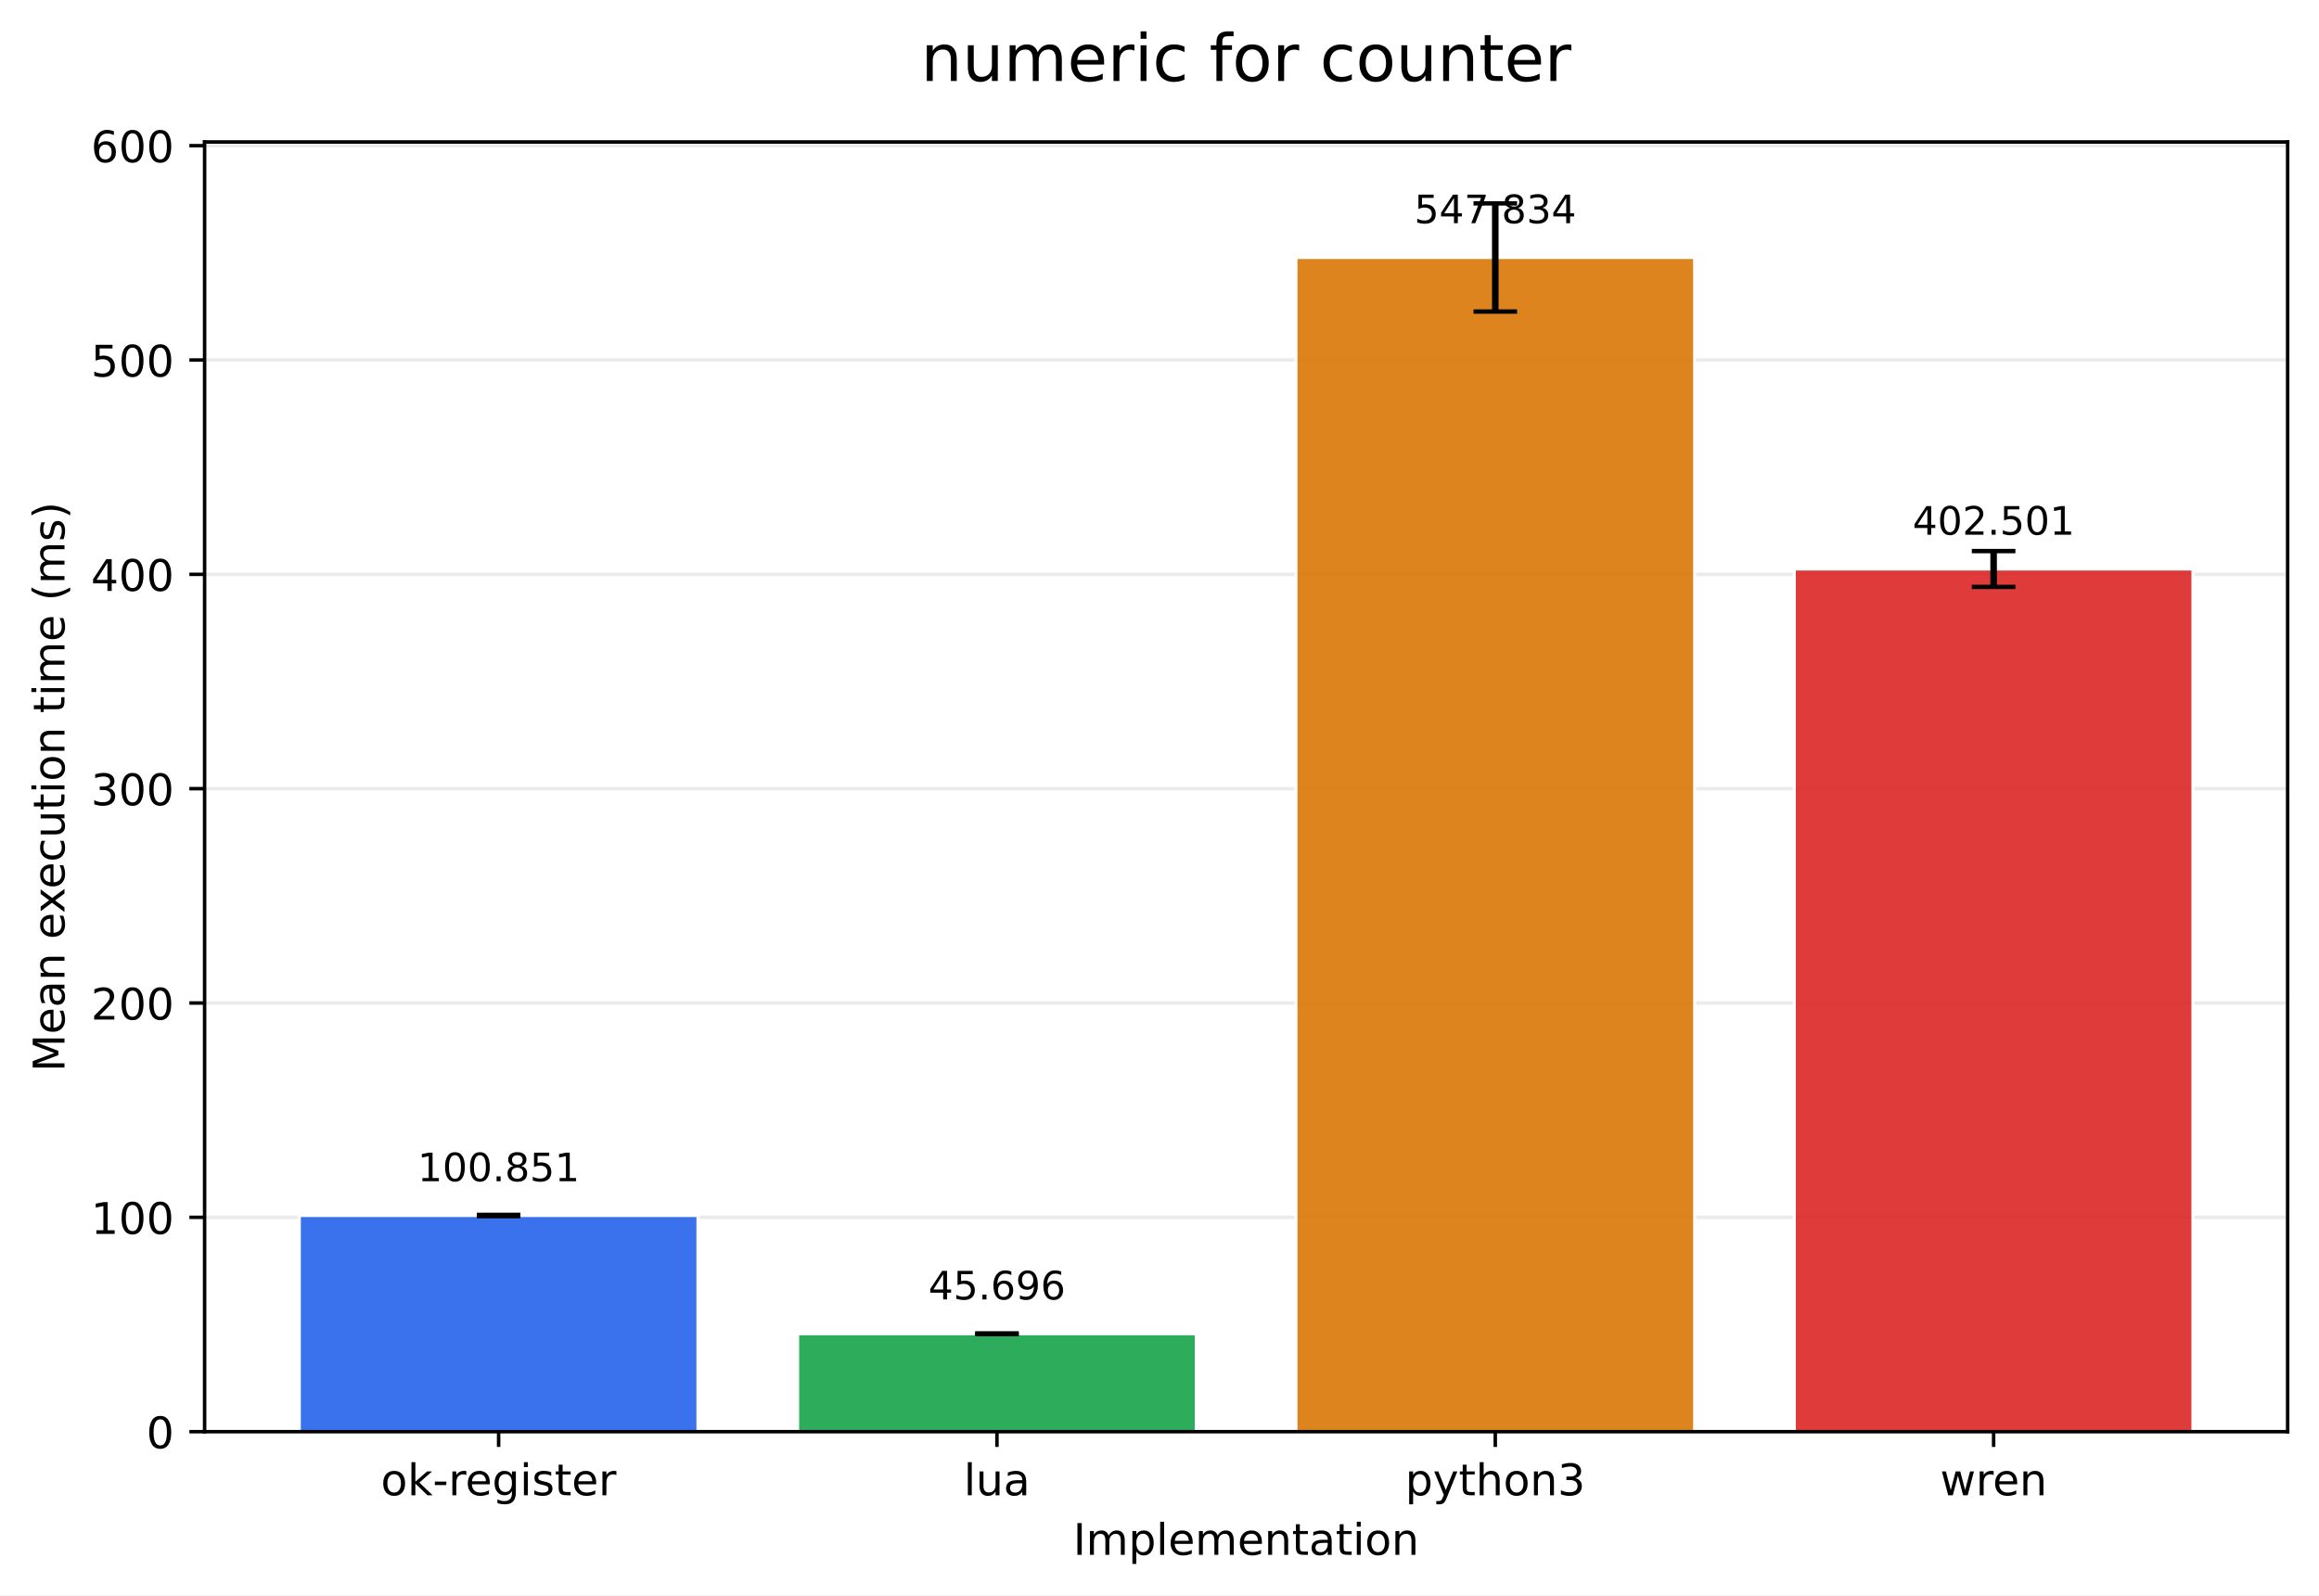
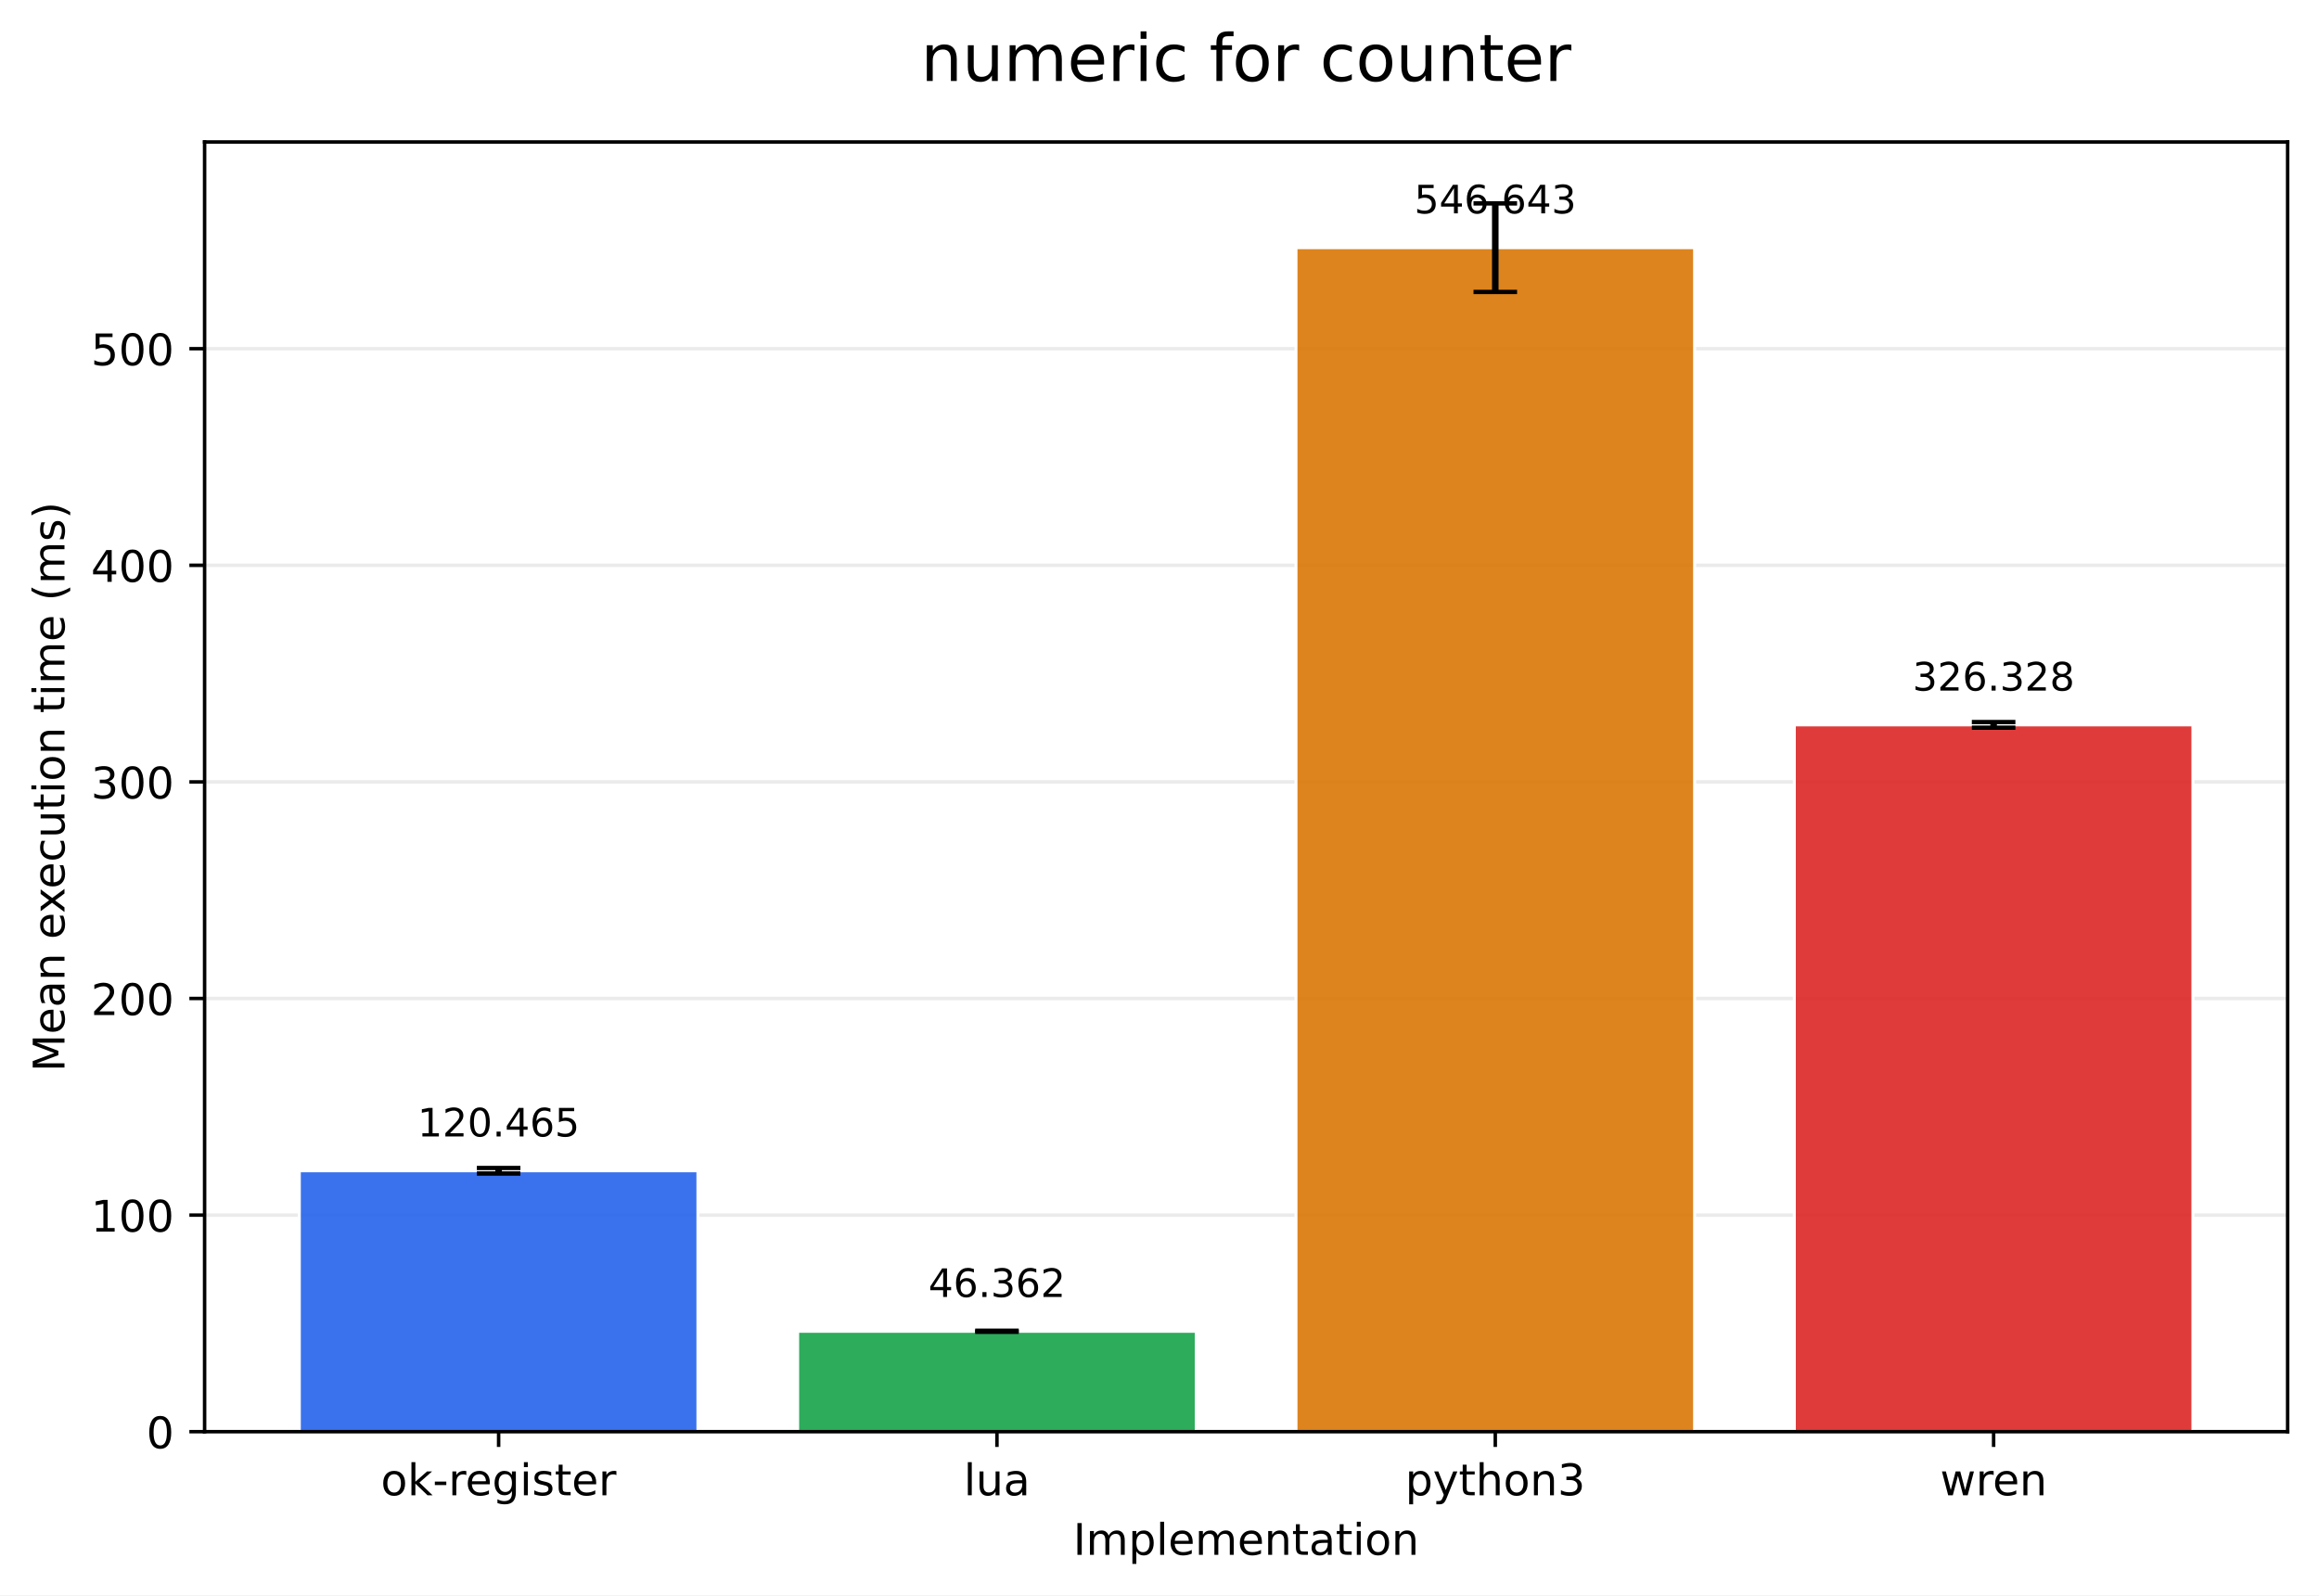
<svg xmlns="http://www.w3.org/2000/svg" xmlns:xlink="http://www.w3.org/1999/xlink" width="532.316pt" height="366.274pt" viewBox="0 0 532.316 366.274" version="1.1">
  <defs>
    <style type="text/css">*{stroke-linejoin: round; stroke-linecap: butt}</style>
  </defs>
  <g id="figure_1">
    <g id="patch_1">
      <path d="M 0 366.274  L 532.316 366.274  L 532.316 0  L 0 0  z " style="fill: #ffffff" />
    </g>
    <g id="axes_1">
      <g id="patch_2">
        <path d="M 46.966 328.718  L 525.116 328.718  L 525.116 32.598  L 46.966 32.598  z " style="fill: #ffffff" />
      </g>
      <g id="matplotlib.axis_1">
        <g id="xtick_1">
          <g id="line2d_1">
            <defs>
-               <path id="mc268ad7a70" d="M 0 0  L 0 3.5  " style="stroke: #000000; stroke-width: 0.8" />
+               <path id="md3548f69fd" d="M 0 0  L 0 3.5  " style="stroke: #000000; stroke-width: 0.8" />
            </defs>
            <g>
-               <use xlink:href="#mc268ad7a70" x="114.456" y="328.718" style="stroke: #000000; stroke-width: 0.8" />
+               <use xlink:href="#md3548f69fd" x="114.456" y="328.718" style="stroke: #000000; stroke-width: 0.8" />
            </g>
          </g>
          <g id="text_1">
            <g transform="translate(87.41742 343.3161) scale(0.1 -0.1)">
              <defs>
                <path id="DejaVuSans-6f" d="M 1959 3097  Q 1497 3097 1228 2736  Q 959 2375 959 1747  Q 959 1119 1226 758  Q 1494 397 1959 397  Q 2419 397 2687 759  Q 2956 1122 2956 1747  Q 2956 2369 2687 2733  Q 2419 3097 1959 3097  z M 1959 3584  Q 2709 3584 3137 3096  Q 3566 2609 3566 1747  Q 3566 888 3137 398  Q 2709 -91 1959 -91  Q 1206 -91 779 398  Q 353 888 353 1747  Q 353 2609 779 3096  Q 1206 3584 1959 3584  z " transform="scale(0.015625)" />
                <path id="DejaVuSans-6b" d="M 581 4863  L 1159 4863  L 1159 1991  L 2875 3500  L 3609 3500  L 1753 1863  L 3688 0  L 2938 0  L 1159 1709  L 1159 0  L 581 0  L 581 4863  z " transform="scale(0.015625)" />
                <path id="DejaVuSans-2d" d="M 313 2009  L 1997 2009  L 1997 1497  L 313 1497  L 313 2009  z " transform="scale(0.015625)" />
                <path id="DejaVuSans-72" d="M 2631 2963  Q 2534 3019 2420 3045  Q 2306 3072 2169 3072  Q 1681 3072 1420 2755  Q 1159 2438 1159 1844  L 1159 0  L 581 0  L 581 3500  L 1159 3500  L 1159 2956  Q 1341 3275 1631 3429  Q 1922 3584 2338 3584  Q 2397 3584 2469 3576  Q 2541 3569 2628 3553  L 2631 2963  z " transform="scale(0.015625)" />
                <path id="DejaVuSans-65" d="M 3597 1894  L 3597 1613  L 953 1613  Q 991 1019 1311 708  Q 1631 397 2203 397  Q 2534 397 2845 478  Q 3156 559 3463 722  L 3463 178  Q 3153 47 2828 -22  Q 2503 -91 2169 -91  Q 1331 -91 842 396  Q 353 884 353 1716  Q 353 2575 817 3079  Q 1281 3584 2069 3584  Q 2775 3584 3186 3129  Q 3597 2675 3597 1894  z M 3022 2063  Q 3016 2534 2758 2815  Q 2500 3097 2075 3097  Q 1594 3097 1305 2825  Q 1016 2553 972 2059  L 3022 2063  z " transform="scale(0.015625)" />
                <path id="DejaVuSans-67" d="M 2906 1791  Q 2906 2416 2648 2759  Q 2391 3103 1925 3103  Q 1463 3103 1205 2759  Q 947 2416 947 1791  Q 947 1169 1205 825  Q 1463 481 1925 481  Q 2391 481 2648 825  Q 2906 1169 2906 1791  z M 3481 434  Q 3481 -459 3084 -895  Q 2688 -1331 1869 -1331  Q 1566 -1331 1297 -1286  Q 1028 -1241 775 -1147  L 775 -588  Q 1028 -725 1275 -790  Q 1522 -856 1778 -856  Q 2344 -856 2625 -561  Q 2906 -266 2906 331  L 2906 616  Q 2728 306 2450 153  Q 2172 0 1784 0  Q 1141 0 747 490  Q 353 981 353 1791  Q 353 2603 747 3093  Q 1141 3584 1784 3584  Q 2172 3584 2450 3431  Q 2728 3278 2906 2969  L 2906 3500  L 3481 3500  L 3481 434  z " transform="scale(0.015625)" />
                <path id="DejaVuSans-69" d="M 603 3500  L 1178 3500  L 1178 0  L 603 0  L 603 3500  z M 603 4863  L 1178 4863  L 1178 4134  L 603 4134  L 603 4863  z " transform="scale(0.015625)" />
                <path id="DejaVuSans-73" d="M 2834 3397  L 2834 2853  Q 2591 2978 2328 3040  Q 2066 3103 1784 3103  Q 1356 3103 1142 2972  Q 928 2841 928 2578  Q 928 2378 1081 2264  Q 1234 2150 1697 2047  L 1894 2003  Q 2506 1872 2764 1633  Q 3022 1394 3022 966  Q 3022 478 2636 193  Q 2250 -91 1575 -91  Q 1294 -91 989 -36  Q 684 19 347 128  L 347 722  Q 666 556 975 473  Q 1284 391 1588 391  Q 1994 391 2212 530  Q 2431 669 2431 922  Q 2431 1156 2273 1281  Q 2116 1406 1581 1522  L 1381 1569  Q 847 1681 609 1914  Q 372 2147 372 2553  Q 372 3047 722 3315  Q 1072 3584 1716 3584  Q 2034 3584 2315 3537  Q 2597 3491 2834 3397  z " transform="scale(0.015625)" />
                <path id="DejaVuSans-74" d="M 1172 4494  L 1172 3500  L 2356 3500  L 2356 3053  L 1172 3053  L 1172 1153  Q 1172 725 1289 603  Q 1406 481 1766 481  L 2356 481  L 2356 0  L 1766 0  Q 1100 0 847 248  Q 594 497 594 1153  L 594 3053  L 172 3053  L 172 3500  L 594 3500  L 594 4494  L 1172 4494  z " transform="scale(0.015625)" />
              </defs>
              <use xlink:href="#DejaVuSans-6f" />
              <use xlink:href="#DejaVuSans-6b" transform="translate(61.18164 0)" />
              <use xlink:href="#DejaVuSans-2d" transform="translate(119.0918 0)" />
              <use xlink:href="#DejaVuSans-72" transform="translate(155.1758 0)" />
              <use xlink:href="#DejaVuSans-65" transform="translate(194.0391 0)" />
              <use xlink:href="#DejaVuSans-67" transform="translate(255.5625 0)" />
              <use xlink:href="#DejaVuSans-69" transform="translate(319.0391 0)" />
              <use xlink:href="#DejaVuSans-73" transform="translate(346.8223 0)" />
              <use xlink:href="#DejaVuSans-74" transform="translate(398.9219 0)" />
              <use xlink:href="#DejaVuSans-65" transform="translate(438.1309 0)" />
              <use xlink:href="#DejaVuSans-72" transform="translate(499.6543 0)" />
            </g>
          </g>
        </g>
        <g id="xtick_2">
          <g id="line2d_2">
            <g>
-               <use xlink:href="#mc268ad7a70" x="228.846" y="328.718" style="stroke: #000000; stroke-width: 0.8" />
+               <use xlink:href="#md3548f69fd" x="228.846" y="328.718" style="stroke: #000000; stroke-width: 0.8" />
            </g>
          </g>
          <g id="text_2">
            <g transform="translate(221.2238 343.3161) scale(0.1 -0.1)">
              <defs>
                <path id="DejaVuSans-6c" d="M 603 4863  L 1178 4863  L 1178 0  L 603 0  L 603 4863  z " transform="scale(0.015625)" />
                <path id="DejaVuSans-75" d="M 544 1381  L 544 3500  L 1119 3500  L 1119 1403  Q 1119 906 1312 657  Q 1506 409 1894 409  Q 2359 409 2629 706  Q 2900 1003 2900 1516  L 2900 3500  L 3475 3500  L 3475 0  L 2900 0  L 2900 538  Q 2691 219 2414 64  Q 2138 -91 1772 -91  Q 1169 -91 856 284  Q 544 659 544 1381  z M 1991 3584  L 1991 3584  z " transform="scale(0.015625)" />
                <path id="DejaVuSans-61" d="M 2194 1759  Q 1497 1759 1228 1600  Q 959 1441 959 1056  Q 959 750 1161 570  Q 1363 391 1709 391  Q 2188 391 2477 730  Q 2766 1069 2766 1631  L 2766 1759  L 2194 1759  z M 3341 1997  L 3341 0  L 2766 0  L 2766 531  Q 2569 213 2275 61  Q 1981 -91 1556 -91  Q 1019 -91 701 211  Q 384 513 384 1019  Q 384 1609 779 1909  Q 1175 2209 1959 2209  L 2766 2209  L 2766 2266  Q 2766 2663 2505 2880  Q 2244 3097 1772 3097  Q 1472 3097 1187 3025  Q 903 2953 641 2809  L 641 3341  Q 956 3463 1253 3523  Q 1550 3584 1831 3584  Q 2591 3584 2966 3190  Q 3341 2797 3341 1997  z " transform="scale(0.015625)" />
              </defs>
              <use xlink:href="#DejaVuSans-6c" />
              <use xlink:href="#DejaVuSans-75" transform="translate(27.7832 0)" />
              <use xlink:href="#DejaVuSans-61" transform="translate(91.16211 0)" />
            </g>
          </g>
        </g>
        <g id="xtick_3">
          <g id="line2d_3">
            <g>
-               <use xlink:href="#mc268ad7a70" x="343.236" y="328.718" style="stroke: #000000; stroke-width: 0.8" />
+               <use xlink:href="#md3548f69fd" x="343.236" y="328.718" style="stroke: #000000; stroke-width: 0.8" />
            </g>
          </g>
          <g id="text_3">
            <g transform="translate(322.5637 343.3161) scale(0.1 -0.1)">
              <defs>
                <path id="DejaVuSans-70" d="M 1159 525  L 1159 -1331  L 581 -1331  L 581 3500  L 1159 3500  L 1159 2969  Q 1341 3281 1617 3432  Q 1894 3584 2278 3584  Q 2916 3584 3314 3078  Q 3713 2572 3713 1747  Q 3713 922 3314 415  Q 2916 -91 2278 -91  Q 1894 -91 1617 61  Q 1341 213 1159 525  z M 3116 1747  Q 3116 2381 2855 2742  Q 2594 3103 2138 3103  Q 1681 3103 1420 2742  Q 1159 2381 1159 1747  Q 1159 1113 1420 752  Q 1681 391 2138 391  Q 2594 391 2855 752  Q 3116 1113 3116 1747  z " transform="scale(0.015625)" />
                <path id="DejaVuSans-79" d="M 2059 -325  Q 1816 -950 1584 -1140  Q 1353 -1331 966 -1331  L 506 -1331  L 506 -850  L 844 -850  Q 1081 -850 1212 -737  Q 1344 -625 1503 -206  L 1606 56  L 191 3500  L 800 3500  L 1894 763  L 2988 3500  L 3597 3500  L 2059 -325  z " transform="scale(0.015625)" />
                <path id="DejaVuSans-68" d="M 3513 2113  L 3513 0  L 2938 0  L 2938 2094  Q 2938 2591 2744 2837  Q 2550 3084 2163 3084  Q 1697 3084 1428 2787  Q 1159 2491 1159 1978  L 1159 0  L 581 0  L 581 4863  L 1159 4863  L 1159 2956  Q 1366 3272 1645 3428  Q 1925 3584 2291 3584  Q 2894 3584 3203 3211  Q 3513 2838 3513 2113  z " transform="scale(0.015625)" />
                <path id="DejaVuSans-6e" d="M 3513 2113  L 3513 0  L 2938 0  L 2938 2094  Q 2938 2591 2744 2837  Q 2550 3084 2163 3084  Q 1697 3084 1428 2787  Q 1159 2491 1159 1978  L 1159 0  L 581 0  L 581 3500  L 1159 3500  L 1159 2956  Q 1366 3272 1645 3428  Q 1925 3584 2291 3584  Q 2894 3584 3203 3211  Q 3513 2838 3513 2113  z " transform="scale(0.015625)" />
                <path id="DejaVuSans-33" d="M 2597 2516  Q 3050 2419 3304 2112  Q 3559 1806 3559 1356  Q 3559 666 3084 287  Q 2609 -91 1734 -91  Q 1441 -91 1130 -33  Q 819 25 488 141  L 488 750  Q 750 597 1062 519  Q 1375 441 1716 441  Q 2309 441 2620 675  Q 2931 909 2931 1356  Q 2931 1769 2642 2001  Q 2353 2234 1838 2234  L 1294 2234  L 1294 2753  L 1863 2753  Q 2328 2753 2575 2939  Q 2822 3125 2822 3475  Q 2822 3834 2567 4026  Q 2313 4219 1838 4219  Q 1578 4219 1281 4162  Q 984 4106 628 3988  L 628 4550  Q 988 4650 1302 4700  Q 1616 4750 1894 4750  Q 2613 4750 3031 4423  Q 3450 4097 3450 3541  Q 3450 3153 3228 2886  Q 3006 2619 2597 2516  z " transform="scale(0.015625)" />
              </defs>
              <use xlink:href="#DejaVuSans-70" />
              <use xlink:href="#DejaVuSans-79" transform="translate(63.47656 0)" />
              <use xlink:href="#DejaVuSans-74" transform="translate(122.6562 0)" />
              <use xlink:href="#DejaVuSans-68" transform="translate(161.8652 0)" />
              <use xlink:href="#DejaVuSans-6f" transform="translate(225.2441 0)" />
              <use xlink:href="#DejaVuSans-6e" transform="translate(286.4258 0)" />
              <use xlink:href="#DejaVuSans-33" transform="translate(349.8047 0)" />
            </g>
          </g>
        </g>
        <g id="xtick_4">
          <g id="line2d_4">
            <g>
-               <use xlink:href="#mc268ad7a70" x="457.626" y="328.718" style="stroke: #000000; stroke-width: 0.8" />
+               <use xlink:href="#md3548f69fd" x="457.626" y="328.718" style="stroke: #000000; stroke-width: 0.8" />
            </g>
          </g>
          <g id="text_4">
            <g transform="translate(445.3482 343.3161) scale(0.1 -0.1)">
              <defs>
                <path id="DejaVuSans-77" d="M 269 3500  L 844 3500  L 1563 769  L 2278 3500  L 2956 3500  L 3675 769  L 4391 3500  L 4966 3500  L 4050 0  L 3372 0  L 2619 2869  L 1863 0  L 1184 0  L 269 3500  z " transform="scale(0.015625)" />
              </defs>
              <use xlink:href="#DejaVuSans-77" />
              <use xlink:href="#DejaVuSans-72" transform="translate(81.78711 0)" />
              <use xlink:href="#DejaVuSans-65" transform="translate(120.6504 0)" />
              <use xlink:href="#DejaVuSans-6e" transform="translate(182.1738 0)" />
            </g>
          </g>
        </g>
        <g id="text_5">
          <g transform="translate(246.3383 356.9942) scale(0.1 -0.1)">
            <defs>
              <path id="DejaVuSans-49" d="M 628 4666  L 1259 4666  L 1259 0  L 628 0  L 628 4666  z " transform="scale(0.015625)" />
              <path id="DejaVuSans-6d" d="M 3328 2828  Q 3544 3216 3844 3400  Q 4144 3584 4550 3584  Q 5097 3584 5394 3201  Q 5691 2819 5691 2113  L 5691 0  L 5113 0  L 5113 2094  Q 5113 2597 4934 2840  Q 4756 3084 4391 3084  Q 3944 3084 3684 2787  Q 3425 2491 3425 1978  L 3425 0  L 2847 0  L 2847 2094  Q 2847 2600 2669 2842  Q 2491 3084 2119 3084  Q 1678 3084 1418 2786  Q 1159 2488 1159 1978  L 1159 0  L 581 0  L 581 3500  L 1159 3500  L 1159 2956  Q 1356 3278 1631 3431  Q 1906 3584 2284 3584  Q 2666 3584 2933 3390  Q 3200 3197 3328 2828  z " transform="scale(0.015625)" />
            </defs>
            <use xlink:href="#DejaVuSans-49" />
            <use xlink:href="#DejaVuSans-6d" transform="translate(29.49219 0)" />
            <use xlink:href="#DejaVuSans-70" transform="translate(126.9043 0)" />
            <use xlink:href="#DejaVuSans-6c" transform="translate(190.3809 0)" />
            <use xlink:href="#DejaVuSans-65" transform="translate(218.1641 0)" />
            <use xlink:href="#DejaVuSans-6d" transform="translate(279.6875 0)" />
            <use xlink:href="#DejaVuSans-65" transform="translate(377.0996 0)" />
            <use xlink:href="#DejaVuSans-6e" transform="translate(438.623 0)" />
            <use xlink:href="#DejaVuSans-74" transform="translate(502.002 0)" />
            <use xlink:href="#DejaVuSans-61" transform="translate(541.2109 0)" />
            <use xlink:href="#DejaVuSans-74" transform="translate(602.4902 0)" />
            <use xlink:href="#DejaVuSans-69" transform="translate(641.6992 0)" />
            <use xlink:href="#DejaVuSans-6f" transform="translate(669.4824 0)" />
            <use xlink:href="#DejaVuSans-6e" transform="translate(730.6641 0)" />
          </g>
        </g>
      </g>
      <g id="matplotlib.axis_2">
        <g id="ytick_1">
          <g id="line2d_5">
-             <path d="M 46.966 328.718  L 525.116 328.718  " clip-path="url(#p2ec16264a9)" style="fill: none; stroke: #b0b0b0; stroke-opacity: 0.25; stroke-width: 0.8; stroke-linecap: square" />
+             <path d="M 46.966 328.718  L 525.116 328.718  " clip-path="url(#p464cc3b556)" style="fill: none; stroke: #b0b0b0; stroke-opacity: 0.25; stroke-width: 0.8; stroke-linecap: square" />
          </g>
          <g id="line2d_6">
            <defs>
-               <path id="m6145d7ec4b" d="M 0 0  L -3.5 0  " style="stroke: #000000; stroke-width: 0.8" />
+               <path id="maac7627c88" d="M 0 0  L -3.5 0  " style="stroke: #000000; stroke-width: 0.8" />
            </defs>
            <g>
-               <use xlink:href="#m6145d7ec4b" x="46.966" y="328.718" style="stroke: #000000; stroke-width: 0.8" />
+               <use xlink:href="#maac7627c88" x="46.966" y="328.718" style="stroke: #000000; stroke-width: 0.8" />
            </g>
          </g>
          <g id="text_6">
            <g transform="translate(33.60312 332.5169) scale(0.1 -0.1)">
              <defs>
                <path id="DejaVuSans-30" d="M 2034 4250  Q 1547 4250 1301 3770  Q 1056 3291 1056 2328  Q 1056 1369 1301 889  Q 1547 409 2034 409  Q 2525 409 2770 889  Q 3016 1369 3016 2328  Q 3016 3291 2770 3770  Q 2525 4250 2034 4250  z M 2034 4750  Q 2819 4750 3233 4129  Q 3647 3509 3647 2328  Q 3647 1150 3233 529  Q 2819 -91 2034 -91  Q 1250 -91 836 529  Q 422 1150 422 2328  Q 422 3509 836 4129  Q 1250 4750 2034 4750  z " transform="scale(0.015625)" />
              </defs>
              <use xlink:href="#DejaVuSans-30" />
            </g>
          </g>
        </g>
        <g id="ytick_2">
          <g id="line2d_7">
-             <path d="M 46.966 279.506  L 525.116 279.506  " clip-path="url(#p2ec16264a9)" style="fill: none; stroke: #b0b0b0; stroke-opacity: 0.25; stroke-width: 0.8; stroke-linecap: square" />
+             <path d="M 46.966 278.986  L 525.116 278.986  " clip-path="url(#p464cc3b556)" style="fill: none; stroke: #b0b0b0; stroke-opacity: 0.25; stroke-width: 0.8; stroke-linecap: square" />
          </g>
          <g id="line2d_8">
            <g>
-               <use xlink:href="#m6145d7ec4b" x="46.966" y="279.506" style="stroke: #000000; stroke-width: 0.8" />
+               <use xlink:href="#maac7627c88" x="46.966" y="278.986" style="stroke: #000000; stroke-width: 0.8" />
            </g>
          </g>
          <g id="text_7">
-             <g transform="translate(20.87813 283.305) scale(0.1 -0.1)">
+             <g transform="translate(20.87813 282.785) scale(0.1 -0.1)">
              <defs>
                <path id="DejaVuSans-31" d="M 794 531  L 1825 531  L 1825 4091  L 703 3866  L 703 4441  L 1819 4666  L 2450 4666  L 2450 531  L 3481 531  L 3481 0  L 794 0  L 794 531  z " transform="scale(0.015625)" />
              </defs>
              <use xlink:href="#DejaVuSans-31" />
              <use xlink:href="#DejaVuSans-30" transform="translate(63.62305 0)" />
              <use xlink:href="#DejaVuSans-30" transform="translate(127.2461 0)" />
            </g>
          </g>
        </g>
        <g id="ytick_3">
          <g id="line2d_9">
-             <path d="M 46.966 230.294  L 525.116 230.294  " clip-path="url(#p2ec16264a9)" style="fill: none; stroke: #b0b0b0; stroke-opacity: 0.25; stroke-width: 0.8; stroke-linecap: square" />
+             <path d="M 46.966 229.254  L 525.116 229.254  " clip-path="url(#p464cc3b556)" style="fill: none; stroke: #b0b0b0; stroke-opacity: 0.25; stroke-width: 0.8; stroke-linecap: square" />
          </g>
          <g id="line2d_10">
            <g>
-               <use xlink:href="#m6145d7ec4b" x="46.966" y="230.294" style="stroke: #000000; stroke-width: 0.8" />
+               <use xlink:href="#maac7627c88" x="46.966" y="229.254" style="stroke: #000000; stroke-width: 0.8" />
            </g>
          </g>
          <g id="text_8">
-             <g transform="translate(20.87813 234.0932) scale(0.1 -0.1)">
+             <g transform="translate(20.87813 233.053) scale(0.1 -0.1)">
              <defs>
                <path id="DejaVuSans-32" d="M 1228 531  L 3431 531  L 3431 0  L 469 0  L 469 531  Q 828 903 1448 1529  Q 2069 2156 2228 2338  Q 2531 2678 2651 2914  Q 2772 3150 2772 3378  Q 2772 3750 2511 3984  Q 2250 4219 1831 4219  Q 1534 4219 1204 4116  Q 875 4013 500 3803  L 500 4441  Q 881 4594 1212 4672  Q 1544 4750 1819 4750  Q 2544 4750 2975 4387  Q 3406 4025 3406 3419  Q 3406 3131 3298 2873  Q 3191 2616 2906 2266  Q 2828 2175 2409 1742  Q 1991 1309 1228 531  z " transform="scale(0.015625)" />
              </defs>
              <use xlink:href="#DejaVuSans-32" />
              <use xlink:href="#DejaVuSans-30" transform="translate(63.62305 0)" />
              <use xlink:href="#DejaVuSans-30" transform="translate(127.2461 0)" />
            </g>
          </g>
        </g>
        <g id="ytick_4">
          <g id="line2d_11">
-             <path d="M 46.966 181.082  L 525.116 181.082  " clip-path="url(#p2ec16264a9)" style="fill: none; stroke: #b0b0b0; stroke-opacity: 0.25; stroke-width: 0.8; stroke-linecap: square" />
+             <path d="M 46.966 179.522  L 525.116 179.522  " clip-path="url(#p464cc3b556)" style="fill: none; stroke: #b0b0b0; stroke-opacity: 0.25; stroke-width: 0.8; stroke-linecap: square" />
          </g>
          <g id="line2d_12">
            <g>
-               <use xlink:href="#m6145d7ec4b" x="46.966" y="181.082" style="stroke: #000000; stroke-width: 0.8" />
+               <use xlink:href="#maac7627c88" x="46.966" y="179.522" style="stroke: #000000; stroke-width: 0.8" />
            </g>
          </g>
          <g id="text_9">
-             <g transform="translate(20.87813 184.8813) scale(0.1 -0.1)">
+             <g transform="translate(20.87813 183.3211) scale(0.1 -0.1)">
              <use xlink:href="#DejaVuSans-33" />
              <use xlink:href="#DejaVuSans-30" transform="translate(63.62305 0)" />
              <use xlink:href="#DejaVuSans-30" transform="translate(127.2461 0)" />
            </g>
          </g>
        </g>
        <g id="ytick_5">
          <g id="line2d_13">
-             <path d="M 46.966 131.87  L 525.116 131.87  " clip-path="url(#p2ec16264a9)" style="fill: none; stroke: #b0b0b0; stroke-opacity: 0.25; stroke-width: 0.8; stroke-linecap: square" />
+             <path d="M 46.966 129.79  L 525.116 129.79  " clip-path="url(#p464cc3b556)" style="fill: none; stroke: #b0b0b0; stroke-opacity: 0.25; stroke-width: 0.8; stroke-linecap: square" />
          </g>
          <g id="line2d_14">
            <g>
-               <use xlink:href="#m6145d7ec4b" x="46.966" y="131.87" style="stroke: #000000; stroke-width: 0.8" />
+               <use xlink:href="#maac7627c88" x="46.966" y="129.79" style="stroke: #000000; stroke-width: 0.8" />
            </g>
          </g>
          <g id="text_10">
-             <g transform="translate(20.87813 135.6695) scale(0.1 -0.1)">
+             <g transform="translate(20.87813 133.5892) scale(0.1 -0.1)">
              <defs>
                <path id="DejaVuSans-34" d="M 2419 4116  L 825 1625  L 2419 1625  L 2419 4116  z M 2253 4666  L 3047 4666  L 3047 1625  L 3713 1625  L 3713 1100  L 3047 1100  L 3047 0  L 2419 0  L 2419 1100  L 313 1100  L 313 1709  L 2253 4666  z " transform="scale(0.015625)" />
              </defs>
              <use xlink:href="#DejaVuSans-34" />
              <use xlink:href="#DejaVuSans-30" transform="translate(63.62305 0)" />
              <use xlink:href="#DejaVuSans-30" transform="translate(127.2461 0)" />
            </g>
          </g>
        </g>
        <g id="ytick_6">
          <g id="line2d_15">
-             <path d="M 46.966 82.658  L 525.116 82.658  " clip-path="url(#p2ec16264a9)" style="fill: none; stroke: #b0b0b0; stroke-opacity: 0.25; stroke-width: 0.8; stroke-linecap: square" />
+             <path d="M 46.966 80.058  L 525.116 80.058  " clip-path="url(#p464cc3b556)" style="fill: none; stroke: #b0b0b0; stroke-opacity: 0.25; stroke-width: 0.8; stroke-linecap: square" />
          </g>
          <g id="line2d_16">
            <g>
-               <use xlink:href="#m6145d7ec4b" x="46.966" y="82.658" style="stroke: #000000; stroke-width: 0.8" />
+               <use xlink:href="#maac7627c88" x="46.966" y="80.058" style="stroke: #000000; stroke-width: 0.8" />
            </g>
          </g>
          <g id="text_11">
-             <g transform="translate(20.87813 86.4576) scale(0.1 -0.1)">
+             <g transform="translate(20.87813 83.8573) scale(0.1 -0.1)">
              <defs>
                <path id="DejaVuSans-35" d="M 691 4666  L 3169 4666  L 3169 4134  L 1269 4134  L 1269 2991  Q 1406 3038 1543 3061  Q 1681 3084 1819 3084  Q 2600 3084 3056 2656  Q 3513 2228 3513 1497  Q 3513 744 3044 326  Q 2575 -91 1722 -91  Q 1428 -91 1123 -41  Q 819 9 494 109  L 494 744  Q 775 591 1075 516  Q 1375 441 1709 441  Q 2250 441 2565 725  Q 2881 1009 2881 1497  Q 2881 1984 2565 2268  Q 2250 2553 1709 2553  Q 1456 2553 1204 2497  Q 953 2441 691 2322  L 691 4666  z " transform="scale(0.015625)" />
              </defs>
              <use xlink:href="#DejaVuSans-35" />
              <use xlink:href="#DejaVuSans-30" transform="translate(63.62305 0)" />
              <use xlink:href="#DejaVuSans-30" transform="translate(127.2461 0)" />
            </g>
          </g>
        </g>
-         <g id="ytick_7">
-           <g id="line2d_17">
-             <path d="M 46.966 33.447  L 525.116 33.447  " clip-path="url(#p2ec16264a9)" style="fill: none; stroke: #b0b0b0; stroke-opacity: 0.25; stroke-width: 0.8; stroke-linecap: square" />
-           </g>
-           <g id="line2d_18">
-             <g>
-               <use xlink:href="#m6145d7ec4b" x="46.966" y="33.447" style="stroke: #000000; stroke-width: 0.8" />
-             </g>
-           </g>
-           <g id="text_12">
-             <g transform="translate(20.87813 37.24574) scale(0.1 -0.1)">
-               <defs>
-                 <path id="DejaVuSans-36" d="M 2113 2584  Q 1688 2584 1439 2293  Q 1191 2003 1191 1497  Q 1191 994 1439 701  Q 1688 409 2113 409  Q 2538 409 2786 701  Q 3034 994 3034 1497  Q 3034 2003 2786 2293  Q 2538 2584 2113 2584  z M 3366 4563  L 3366 3988  Q 3128 4100 2886 4159  Q 2644 4219 2406 4219  Q 1781 4219 1451 3797  Q 1122 3375 1075 2522  Q 1259 2794 1537 2939  Q 1816 3084 2150 3084  Q 2853 3084 3261 2657  Q 3669 2231 3669 1497  Q 3669 778 3244 343  Q 2819 -91 2113 -91  Q 1303 -91 875 529  Q 447 1150 447 2328  Q 447 3434 972 4092  Q 1497 4750 2381 4750  Q 2619 4750 2861 4703  Q 3103 4656 3366 4563  z " transform="scale(0.015625)" />
-               </defs>
-               <use xlink:href="#DejaVuSans-36" />
-               <use xlink:href="#DejaVuSans-30" transform="translate(63.62305 0)" />
-               <use xlink:href="#DejaVuSans-30" transform="translate(127.2461 0)" />
-             </g>
-           </g>
-         </g>
-         <g id="text_13">
+         <g id="text_12">
          <g transform="translate(14.79844 246.085) rotate(-90) scale(0.1 -0.1)">
            <defs>
              <path id="DejaVuSans-4d" d="M 628 4666  L 1569 4666  L 2759 1491  L 3956 4666  L 4897 4666  L 4897 0  L 4281 0  L 4281 4097  L 3078 897  L 2444 897  L 1241 4097  L 1241 0  L 628 0  L 628 4666  z " transform="scale(0.015625)" />
              <path id="DejaVuSans-20" transform="scale(0.015625)" />
              <path id="DejaVuSans-78" d="M 3513 3500  L 2247 1797  L 3578 0  L 2900 0  L 1881 1375  L 863 0  L 184 0  L 1544 1831  L 300 3500  L 978 3500  L 1906 2253  L 2834 3500  L 3513 3500  z " transform="scale(0.015625)" />
              <path id="DejaVuSans-63" d="M 3122 3366  L 3122 2828  Q 2878 2963 2633 3030  Q 2388 3097 2138 3097  Q 1578 3097 1268 2742  Q 959 2388 959 1747  Q 959 1106 1268 751  Q 1578 397 2138 397  Q 2388 397 2633 464  Q 2878 531 3122 666  L 3122 134  Q 2881 22 2623 -34  Q 2366 -91 2075 -91  Q 1284 -91 818 406  Q 353 903 353 1747  Q 353 2603 823 3093  Q 1294 3584 2113 3584  Q 2378 3584 2631 3529  Q 2884 3475 3122 3366  z " transform="scale(0.015625)" />
              <path id="DejaVuSans-28" d="M 1984 4856  Q 1566 4138 1362 3434  Q 1159 2731 1159 2009  Q 1159 1288 1364 580  Q 1569 -128 1984 -844  L 1484 -844  Q 1016 -109 783 600  Q 550 1309 550 2009  Q 550 2706 781 3412  Q 1013 4119 1484 4856  L 1984 4856  z " transform="scale(0.015625)" />
              <path id="DejaVuSans-29" d="M 513 4856  L 1013 4856  Q 1481 4119 1714 3412  Q 1947 2706 1947 2009  Q 1947 1309 1714 600  Q 1481 -109 1013 -844  L 513 -844  Q 928 -128 1133 580  Q 1338 1288 1338 2009  Q 1338 2731 1133 3434  Q 928 4138 513 4856  z " transform="scale(0.015625)" />
            </defs>
            <use xlink:href="#DejaVuSans-4d" />
            <use xlink:href="#DejaVuSans-65" transform="translate(86.2793 0)" />
            <use xlink:href="#DejaVuSans-61" transform="translate(147.8027 0)" />
            <use xlink:href="#DejaVuSans-6e" transform="translate(209.082 0)" />
            <use xlink:href="#DejaVuSans-20" transform="translate(272.4609 0)" />
            <use xlink:href="#DejaVuSans-65" transform="translate(304.248 0)" />
            <use xlink:href="#DejaVuSans-78" transform="translate(364.0215 0)" />
            <use xlink:href="#DejaVuSans-65" transform="translate(420.0762 0)" />
            <use xlink:href="#DejaVuSans-63" transform="translate(481.5996 0)" />
            <use xlink:href="#DejaVuSans-75" transform="translate(536.5801 0)" />
            <use xlink:href="#DejaVuSans-74" transform="translate(599.959 0)" />
            <use xlink:href="#DejaVuSans-69" transform="translate(639.168 0)" />
            <use xlink:href="#DejaVuSans-6f" transform="translate(666.9512 0)" />
            <use xlink:href="#DejaVuSans-6e" transform="translate(728.1328 0)" />
            <use xlink:href="#DejaVuSans-20" transform="translate(791.5117 0)" />
            <use xlink:href="#DejaVuSans-74" transform="translate(823.2988 0)" />
            <use xlink:href="#DejaVuSans-69" transform="translate(862.5078 0)" />
            <use xlink:href="#DejaVuSans-6d" transform="translate(890.291 0)" />
            <use xlink:href="#DejaVuSans-65" transform="translate(987.7031 0)" />
            <use xlink:href="#DejaVuSans-20" transform="translate(1049.227 0)" />
            <use xlink:href="#DejaVuSans-28" transform="translate(1081.014 0)" />
            <use xlink:href="#DejaVuSans-6d" transform="translate(1120.027 0)" />
            <use xlink:href="#DejaVuSans-73" transform="translate(1217.439 0)" />
            <use xlink:href="#DejaVuSans-29" transform="translate(1269.539 0)" />
          </g>
        </g>
      </g>
      <g id="patch_3">
-         <path d="M 68.7 328.718  L 160.212 328.718  L 160.212 279.087  L 68.7 279.087  z " clip-path="url(#p2ec16264a9)" style="fill: #2563eb; opacity: 0.9; stroke: #ffffff; stroke-width: 0.7; stroke-linejoin: miter" />
+         <path d="M 68.7 328.718  L 160.212 328.718  L 160.212 268.808  L 68.7 268.808  z " clip-path="url(#p464cc3b556)" style="fill: #2563eb; opacity: 0.9; stroke: #ffffff; stroke-width: 0.7; stroke-linejoin: miter" />
      </g>
      <g id="patch_4">
-         <path d="M 183.09 328.718  L 274.602 328.718  L 274.602 306.23  L 183.09 306.23  z " clip-path="url(#p2ec16264a9)" style="fill: #16a34a; opacity: 0.9; stroke: #ffffff; stroke-width: 0.7; stroke-linejoin: miter" />
+         <path d="M 183.09 328.718  L 274.602 328.718  L 274.602 305.661  L 183.09 305.661  z " clip-path="url(#p464cc3b556)" style="fill: #16a34a; opacity: 0.9; stroke: #ffffff; stroke-width: 0.7; stroke-linejoin: miter" />
      </g>
      <g id="patch_5">
-         <path d="M 297.48 328.718  L 388.992 328.718  L 388.992 59.119  L 297.48 59.119  z " clip-path="url(#p2ec16264a9)" style="fill: #d97706; opacity: 0.9; stroke: #ffffff; stroke-width: 0.7; stroke-linejoin: miter" />
+         <path d="M 297.48 328.718  L 388.992 328.718  L 388.992 56.862  L 297.48 56.862  z " clip-path="url(#p464cc3b556)" style="fill: #d97706; opacity: 0.9; stroke: #ffffff; stroke-width: 0.7; stroke-linejoin: miter" />
      </g>
      <g id="patch_6">
-         <path d="M 411.87 328.718  L 503.382 328.718  L 503.382 130.64  L 411.87 130.64  z " clip-path="url(#p2ec16264a9)" style="fill: #dc2626; opacity: 0.9; stroke: #ffffff; stroke-width: 0.7; stroke-linejoin: miter" />
+         <path d="M 411.87 328.718  L 503.382 328.718  L 503.382 166.428  L 411.87 166.428  z " clip-path="url(#p464cc3b556)" style="fill: #dc2626; opacity: 0.9; stroke: #ffffff; stroke-width: 0.7; stroke-linejoin: miter" />
      </g>
      <g id="LineCollection_1">
-         <path d="M 114.456 279.232  L 114.456 278.943  " clip-path="url(#p2ec16264a9)" style="fill: none; stroke: #000000; stroke-width: 1.5" />
-         <path d="M 228.846 306.317  L 228.846 306.143  " clip-path="url(#p2ec16264a9)" style="fill: none; stroke: #000000; stroke-width: 1.5" />
-         <path d="M 343.236 71.539  L 343.236 46.699  " clip-path="url(#p2ec16264a9)" style="fill: none; stroke: #000000; stroke-width: 1.5" />
-         <path d="M 457.626 134.751  L 457.626 126.528  " clip-path="url(#p2ec16264a9)" style="fill: none; stroke: #000000; stroke-width: 1.5" />
-       </g>
-       <g id="line2d_19">
+         <path d="M 114.456 269.446  L 114.456 268.17  " clip-path="url(#p464cc3b556)" style="fill: none; stroke: #000000; stroke-width: 1.5" />
+         <path d="M 228.846 305.79  L 228.846 305.532  " clip-path="url(#p464cc3b556)" style="fill: none; stroke: #000000; stroke-width: 1.5" />
+         <path d="M 343.236 67.025  L 343.236 46.699  " clip-path="url(#p464cc3b556)" style="fill: none; stroke: #000000; stroke-width: 1.5" />
+         <path d="M 457.626 167.072  L 457.626 165.785  " clip-path="url(#p464cc3b556)" style="fill: none; stroke: #000000; stroke-width: 1.5" />
+       </g>
+       <g id="line2d_17">
        <defs>
-           <path id="ma673b34419" d="M 5 0  L -5 -0  " style="stroke: #000000" />
+           <path id="mb0ab599f2d" d="M 5 0  L -5 -0  " style="stroke: #000000" />
        </defs>
-         <g clip-path="url(#p2ec16264a9)">
-           <use xlink:href="#ma673b34419" x="114.456" y="279.232" style="fill: #1f77b4; stroke: #000000" />
-           <use xlink:href="#ma673b34419" x="228.846" y="306.317" style="fill: #1f77b4; stroke: #000000" />
-           <use xlink:href="#ma673b34419" x="343.236" y="71.539" style="fill: #1f77b4; stroke: #000000" />
-           <use xlink:href="#ma673b34419" x="457.626" y="134.751" style="fill: #1f77b4; stroke: #000000" />
-         </g>
-       </g>
-       <g id="line2d_20">
-         <g clip-path="url(#p2ec16264a9)">
-           <use xlink:href="#ma673b34419" x="114.456" y="278.943" style="fill: #1f77b4; stroke: #000000" />
-           <use xlink:href="#ma673b34419" x="228.846" y="306.143" style="fill: #1f77b4; stroke: #000000" />
-           <use xlink:href="#ma673b34419" x="343.236" y="46.699" style="fill: #1f77b4; stroke: #000000" />
-           <use xlink:href="#ma673b34419" x="457.626" y="126.528" style="fill: #1f77b4; stroke: #000000" />
+         <g clip-path="url(#p464cc3b556)">
+           <use xlink:href="#mb0ab599f2d" x="114.456" y="269.446" style="fill: #1f77b4; stroke: #000000" />
+           <use xlink:href="#mb0ab599f2d" x="228.846" y="305.79" style="fill: #1f77b4; stroke: #000000" />
+           <use xlink:href="#mb0ab599f2d" x="343.236" y="67.025" style="fill: #1f77b4; stroke: #000000" />
+           <use xlink:href="#mb0ab599f2d" x="457.626" y="167.072" style="fill: #1f77b4; stroke: #000000" />
+         </g>
+       </g>
+       <g id="line2d_18">
+         <g clip-path="url(#p464cc3b556)">
+           <use xlink:href="#mb0ab599f2d" x="114.456" y="268.17" style="fill: #1f77b4; stroke: #000000" />
+           <use xlink:href="#mb0ab599f2d" x="228.846" y="305.532" style="fill: #1f77b4; stroke: #000000" />
+           <use xlink:href="#mb0ab599f2d" x="343.236" y="46.699" style="fill: #1f77b4; stroke: #000000" />
+           <use xlink:href="#mb0ab599f2d" x="457.626" y="165.785" style="fill: #1f77b4; stroke: #000000" />
        </g>
      </g>
      <g id="patch_7">
        <path d="M 46.966 328.718  L 46.966 32.598  " style="fill: none; stroke: #000000; stroke-width: 0.8; stroke-linejoin: miter; stroke-linecap: square" />
      </g>
      <g id="patch_8">
        <path d="M 525.116 328.718  L 525.116 32.598  " style="fill: none; stroke: #000000; stroke-width: 0.8; stroke-linejoin: miter; stroke-linecap: square" />
      </g>
      <g id="patch_9">
        <path d="M 46.966 328.718  L 525.116 328.718  " style="fill: none; stroke: #000000; stroke-width: 0.8; stroke-linejoin: miter; stroke-linecap: square" />
      </g>
      <g id="patch_10">
        <path d="M 46.966 32.598  L 525.116 32.598  " style="fill: none; stroke: #000000; stroke-width: 0.8; stroke-linejoin: miter; stroke-linecap: square" />
      </g>
-       <g id="text_14">
-         <g transform="translate(95.84679 271.2155) scale(0.09 -0.09)">
+       <g id="text_13">
+         <g transform="translate(95.84679 260.9364) scale(0.09 -0.09)">
          <defs>
            <path id="DejaVuSans-2e" d="M 684 794  L 1344 794  L 1344 0  L 684 0  L 684 794  z " transform="scale(0.015625)" />
+             <path id="DejaVuSans-36" d="M 2113 2584  Q 1688 2584 1439 2293  Q 1191 2003 1191 1497  Q 1191 994 1439 701  Q 1688 409 2113 409  Q 2538 409 2786 701  Q 3034 994 3034 1497  Q 3034 2003 2786 2293  Q 2538 2584 2113 2584  z M 3366 4563  L 3366 3988  Q 3128 4100 2886 4159  Q 2644 4219 2406 4219  Q 1781 4219 1451 3797  Q 1122 3375 1075 2522  Q 1259 2794 1537 2939  Q 1816 3084 2150 3084  Q 2853 3084 3261 2657  Q 3669 2231 3669 1497  Q 3669 778 3244 343  Q 2819 -91 2113 -91  Q 1303 -91 875 529  Q 447 1150 447 2328  Q 447 3434 972 4092  Q 1497 4750 2381 4750  Q 2619 4750 2861 4703  Q 3103 4656 3366 4563  z " transform="scale(0.015625)" />
+           </defs>
+           <use xlink:href="#DejaVuSans-31" />
+           <use xlink:href="#DejaVuSans-32" transform="translate(63.62305 0)" />
+           <use xlink:href="#DejaVuSans-30" transform="translate(127.2461 0)" />
+           <use xlink:href="#DejaVuSans-2e" transform="translate(190.8691 0)" />
+           <use xlink:href="#DejaVuSans-34" transform="translate(222.6562 0)" />
+           <use xlink:href="#DejaVuSans-36" transform="translate(286.2793 0)" />
+           <use xlink:href="#DejaVuSans-35" transform="translate(349.9023 0)" />
+         </g>
+       </g>
+       <g id="text_14">
+         <g transform="translate(213.0999 297.7894) scale(0.09 -0.09)">
+           <use xlink:href="#DejaVuSans-34" />
+           <use xlink:href="#DejaVuSans-36" transform="translate(63.62305 0)" />
+           <use xlink:href="#DejaVuSans-2e" transform="translate(127.2461 0)" />
+           <use xlink:href="#DejaVuSans-33" transform="translate(159.0332 0)" />
+           <use xlink:href="#DejaVuSans-36" transform="translate(222.6562 0)" />
+           <use xlink:href="#DejaVuSans-32" transform="translate(286.2793 0)" />
+         </g>
+       </g>
+       <g id="text_15">
+         <g transform="translate(324.6267 48.9899) scale(0.09 -0.09)">
+           <use xlink:href="#DejaVuSans-35" />
+           <use xlink:href="#DejaVuSans-34" transform="translate(63.62305 0)" />
+           <use xlink:href="#DejaVuSans-36" transform="translate(127.2461 0)" />
+           <use xlink:href="#DejaVuSans-2e" transform="translate(190.8691 0)" />
+           <use xlink:href="#DejaVuSans-36" transform="translate(222.6562 0)" />
+           <use xlink:href="#DejaVuSans-34" transform="translate(286.2793 0)" />
+           <use xlink:href="#DejaVuSans-33" transform="translate(349.9023 0)" />
+         </g>
+       </g>
+       <g id="text_16">
+         <g transform="translate(439.0166 158.5567) scale(0.09 -0.09)">
+           <defs>
            <path id="DejaVuSans-38" d="M 2034 2216  Q 1584 2216 1326 1975  Q 1069 1734 1069 1313  Q 1069 891 1326 650  Q 1584 409 2034 409  Q 2484 409 2743 651  Q 3003 894 3003 1313  Q 3003 1734 2745 1975  Q 2488 2216 2034 2216  z M 1403 2484  Q 997 2584 770 2862  Q 544 3141 544 3541  Q 544 4100 942 4425  Q 1341 4750 2034 4750  Q 2731 4750 3128 4425  Q 3525 4100 3525 3541  Q 3525 3141 3298 2862  Q 3072 2584 2669 2484  Q 3125 2378 3379 2068  Q 3634 1759 3634 1313  Q 3634 634 3220 271  Q 2806 -91 2034 -91  Q 1263 -91 848 271  Q 434 634 434 1313  Q 434 1759 690 2068  Q 947 2378 1403 2484  z M 1172 3481  Q 1172 3119 1398 2916  Q 1625 2713 2034 2713  Q 2441 2713 2670 2916  Q 2900 3119 2900 3481  Q 2900 3844 2670 4047  Q 2441 4250 2034 4250  Q 1625 4250 1398 4047  Q 1172 3844 1172 3481  z " transform="scale(0.015625)" />
          </defs>
-           <use xlink:href="#DejaVuSans-31" />
-           <use xlink:href="#DejaVuSans-30" transform="translate(63.62305 0)" />
-           <use xlink:href="#DejaVuSans-30" transform="translate(127.2461 0)" />
+           <use xlink:href="#DejaVuSans-33" />
+           <use xlink:href="#DejaVuSans-32" transform="translate(63.62305 0)" />
+           <use xlink:href="#DejaVuSans-36" transform="translate(127.2461 0)" />
          <use xlink:href="#DejaVuSans-2e" transform="translate(190.8691 0)" />
-           <use xlink:href="#DejaVuSans-38" transform="translate(222.6562 0)" />
-           <use xlink:href="#DejaVuSans-35" transform="translate(286.2793 0)" />
-           <use xlink:href="#DejaVuSans-31" transform="translate(349.9023 0)" />
-         </g>
-       </g>
-       <g id="text_15">
-         <g transform="translate(213.0999 298.3582) scale(0.09 -0.09)">
-           <defs>
-             <path id="DejaVuSans-39" d="M 703 97  L 703 672  Q 941 559 1184 500  Q 1428 441 1663 441  Q 2288 441 2617 861  Q 2947 1281 2994 2138  Q 2813 1869 2534 1725  Q 2256 1581 1919 1581  Q 1219 1581 811 2004  Q 403 2428 403 3163  Q 403 3881 828 4315  Q 1253 4750 1959 4750  Q 2769 4750 3195 4129  Q 3622 3509 3622 2328  Q 3622 1225 3098 567  Q 2575 -91 1691 -91  Q 1453 -91 1209 -44  Q 966 3 703 97  z M 1959 2075  Q 2384 2075 2632 2365  Q 2881 2656 2881 3163  Q 2881 3666 2632 3958  Q 2384 4250 1959 4250  Q 1534 4250 1286 3958  Q 1038 3666 1038 3163  Q 1038 2656 1286 2365  Q 1534 2075 1959 2075  z " transform="scale(0.015625)" />
-           </defs>
-           <use xlink:href="#DejaVuSans-34" />
-           <use xlink:href="#DejaVuSans-35" transform="translate(63.62305 0)" />
-           <use xlink:href="#DejaVuSans-2e" transform="translate(127.2461 0)" />
-           <use xlink:href="#DejaVuSans-36" transform="translate(159.0332 0)" />
-           <use xlink:href="#DejaVuSans-39" transform="translate(222.6562 0)" />
-           <use xlink:href="#DejaVuSans-36" transform="translate(286.2793 0)" />
-         </g>
-       </g>
-       <g id="text_16">
-         <g transform="translate(324.6267 51.24686) scale(0.09 -0.09)">
-           <defs>
-             <path id="DejaVuSans-37" d="M 525 4666  L 3525 4666  L 3525 4397  L 1831 0  L 1172 0  L 2766 4134  L 525 4134  L 525 4666  z " transform="scale(0.015625)" />
-           </defs>
-           <use xlink:href="#DejaVuSans-35" />
-           <use xlink:href="#DejaVuSans-34" transform="translate(63.62305 0)" />
-           <use xlink:href="#DejaVuSans-37" transform="translate(127.2461 0)" />
-           <use xlink:href="#DejaVuSans-2e" transform="translate(190.8691 0)" />
-           <use xlink:href="#DejaVuSans-38" transform="translate(222.6562 0)" />
-           <use xlink:href="#DejaVuSans-33" transform="translate(286.2793 0)" />
-           <use xlink:href="#DejaVuSans-34" transform="translate(349.9023 0)" />
+           <use xlink:href="#DejaVuSans-33" transform="translate(222.6562 0)" />
+           <use xlink:href="#DejaVuSans-32" transform="translate(286.2793 0)" />
+           <use xlink:href="#DejaVuSans-38" transform="translate(349.9023 0)" />
        </g>
      </g>
      <g id="text_17">
-         <g transform="translate(439.0166 122.7678) scale(0.09 -0.09)">
-           <use xlink:href="#DejaVuSans-34" />
-           <use xlink:href="#DejaVuSans-30" transform="translate(63.62305 0)" />
-           <use xlink:href="#DejaVuSans-32" transform="translate(127.2461 0)" />
-           <use xlink:href="#DejaVuSans-2e" transform="translate(190.8691 0)" />
-           <use xlink:href="#DejaVuSans-35" transform="translate(222.6562 0)" />
-           <use xlink:href="#DejaVuSans-30" transform="translate(286.2793 0)" />
-           <use xlink:href="#DejaVuSans-31" transform="translate(349.9023 0)" />
-         </g>
-       </g>
-       <g id="text_18">
        <g transform="translate(211.3863 18.59766) scale(0.15 -0.15)">
          <defs>
            <path id="DejaVuSans-66" d="M 2375 4863  L 2375 4384  L 1825 4384  Q 1516 4384 1395 4259  Q 1275 4134 1275 3809  L 1275 3500  L 2222 3500  L 2222 3053  L 1275 3053  L 1275 0  L 697 0  L 697 3053  L 147 3053  L 147 3500  L 697 3500  L 697 3744  Q 697 4328 969 4595  Q 1241 4863 1831 4863  L 2375 4863  z " transform="scale(0.015625)" />
          </defs>
          <use xlink:href="#DejaVuSans-6e" />
          <use xlink:href="#DejaVuSans-75" transform="translate(63.37891 0)" />
          <use xlink:href="#DejaVuSans-6d" transform="translate(126.7578 0)" />
          <use xlink:href="#DejaVuSans-65" transform="translate(224.1699 0)" />
          <use xlink:href="#DejaVuSans-72" transform="translate(285.6934 0)" />
          <use xlink:href="#DejaVuSans-69" transform="translate(326.8066 0)" />
          <use xlink:href="#DejaVuSans-63" transform="translate(354.5898 0)" />
          <use xlink:href="#DejaVuSans-20" transform="translate(409.5703 0)" />
          <use xlink:href="#DejaVuSans-66" transform="translate(441.3574 0)" />
          <use xlink:href="#DejaVuSans-6f" transform="translate(476.5625 0)" />
          <use xlink:href="#DejaVuSans-72" transform="translate(537.7441 0)" />
          <use xlink:href="#DejaVuSans-20" transform="translate(578.8574 0)" />
          <use xlink:href="#DejaVuSans-63" transform="translate(610.6445 0)" />
          <use xlink:href="#DejaVuSans-6f" transform="translate(665.625 0)" />
          <use xlink:href="#DejaVuSans-75" transform="translate(726.8066 0)" />
          <use xlink:href="#DejaVuSans-6e" transform="translate(790.1855 0)" />
          <use xlink:href="#DejaVuSans-74" transform="translate(853.5645 0)" />
          <use xlink:href="#DejaVuSans-65" transform="translate(892.7734 0)" />
          <use xlink:href="#DejaVuSans-72" transform="translate(954.2969 0)" />
        </g>
      </g>
    </g>
  </g>
  <defs>
-     <clipPath id="p2ec16264a9">
+     <clipPath id="p464cc3b556">
      <rect x="46.966" y="32.598" width="478.15" height="296.12" />
    </clipPath>
  </defs>
</svg>
